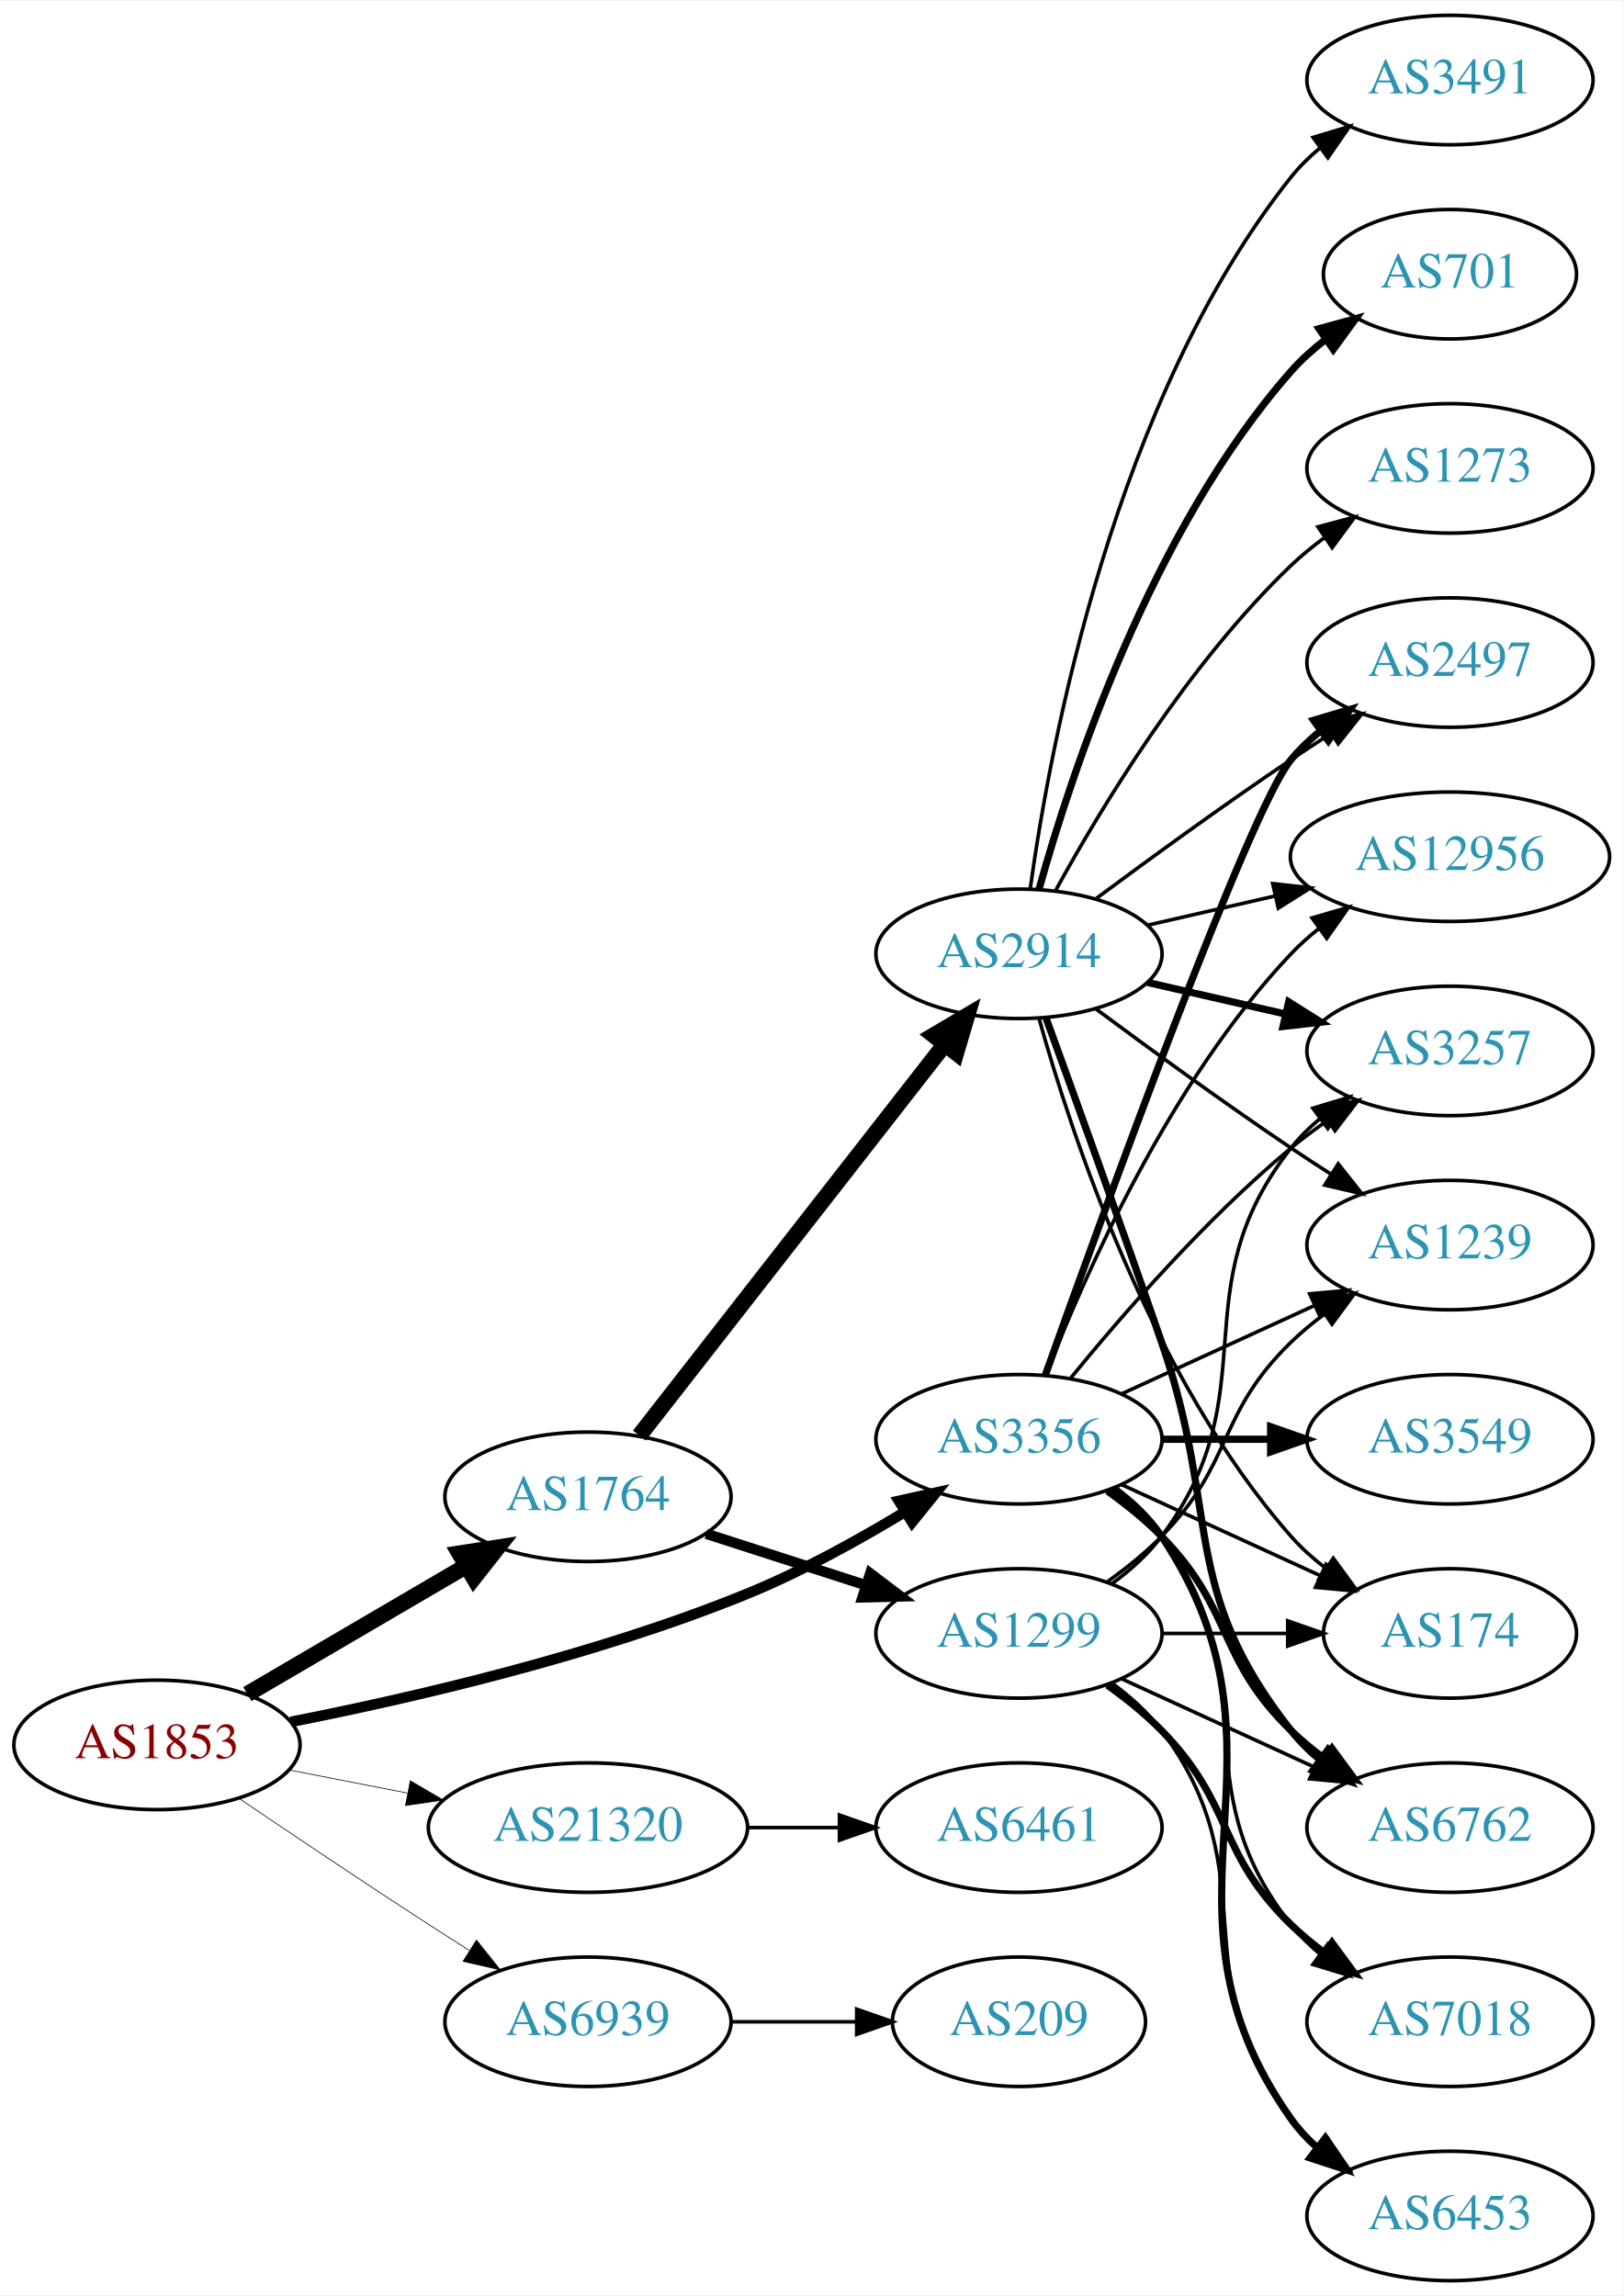
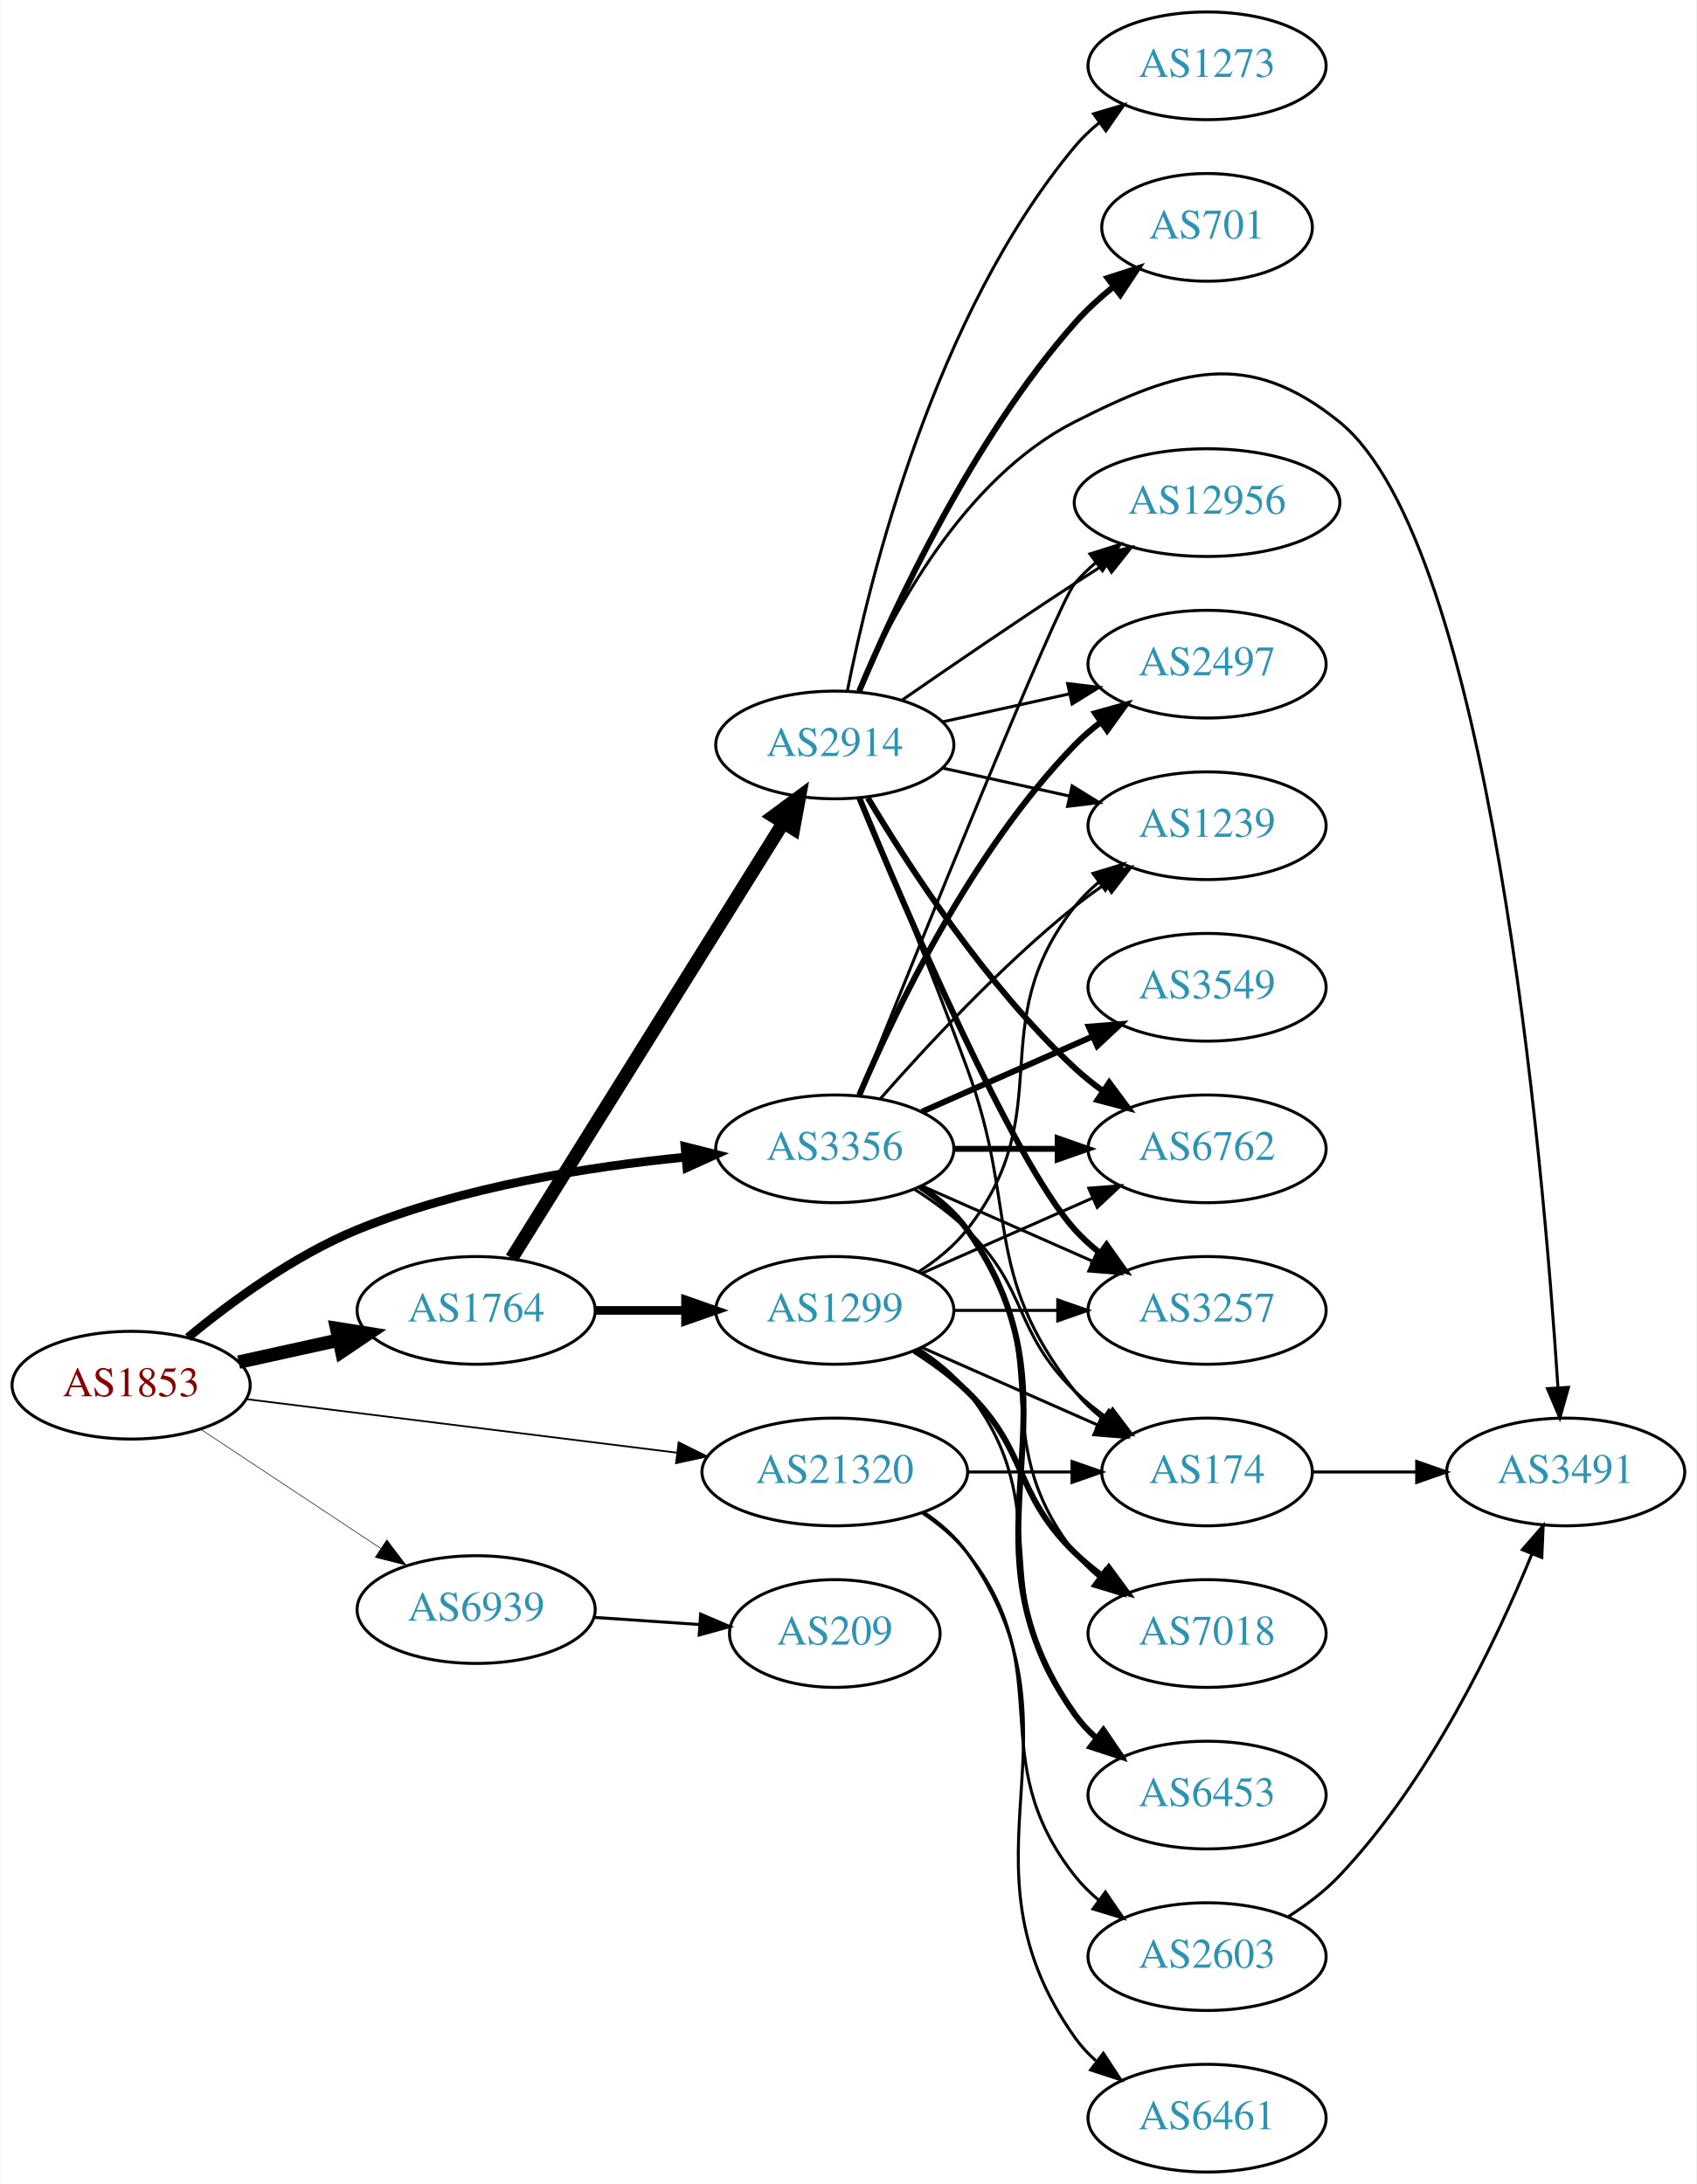
- <svg xmlns="http://www.w3.org/2000/svg" xmlns:xlink="http://www.w3.org/1999/xlink" width="451pt" height="638pt" viewBox="0.00 0.00 451.37 638.00">
-   <g id="graph0" class="graph" transform="scale(1 1) rotate(0) translate(4 634)">
-     <polygon fill="white" stroke="none" points="-4,4 -4,-634 447.37,-634 447.37,4 -4,4" />
+ <svg xmlns="http://www.w3.org/2000/svg" xmlns:xlink="http://www.w3.org/1999/xlink" width="567pt" height="730pt" viewBox="0.00 0.00 566.66 730.00">
+   <g id="graph0" class="graph" transform="scale(1 1) rotate(0) translate(4 726)">
+     <polygon fill="white" stroke="none" points="-4,4 -4,-726 562.663,-726 562.663,4 -4,4" />
    <g id="node1" class="node">
      <g id="a_node1">
        <a xlink:href="/asn/1853" xlink:title="AS1853 ~ ACOnet Backbone [AT]">
-           <ellipse fill="#ffffff" stroke="black" cx="39.647" cy="-149" rx="39.794" ry="18" />
-           <text text-anchor="middle" x="39.647" y="-145.3" font-family="Times,serif" font-size="14.00" fill="#880000">AS1853</text>
+           <ellipse fill="#ffffff" stroke="black" cx="39.647" cy="-263" rx="39.794" ry="18" />
+           <text text-anchor="middle" x="39.647" y="-259.3" font-family="Times,serif" font-size="14.00" fill="#880000">AS1853</text>
        </a>
      </g>
    </g>
    <g id="node2" class="node">
      <g id="a_node2">
        <a xlink:href="/asn/1764" xlink:title="AS1764 ~ NEXTLAYER-AS [AT]">
-           <ellipse fill="#ffffff" stroke="black" cx="159.489" cy="-218" rx="39.794" ry="18" />
-           <text text-anchor="middle" x="159.489" y="-214.3" font-family="Times,serif" font-size="14.00" fill="#2c94b3">AS1764</text>
+           <ellipse fill="#ffffff" stroke="black" cx="154.939" cy="-288" rx="39.794" ry="18" />
+           <text text-anchor="middle" x="154.939" y="-284.3" font-family="Times,serif" font-size="14.00" fill="#2c94b3">AS1764</text>
        </a>
      </g>
    </g>
    <g id="edge1" class="edge">
-       <path fill="none" stroke="black" stroke-width="4.5" d="M64.778,-163.13C82.334,-173.409 106.308,-187.447 125.613,-198.75" />
-       <polygon fill="black" stroke="black" stroke-width="4.5" points="123.771,-202.234 134.39,-203.889 127.75,-195.438 123.771,-202.234" />
+       <path fill="none" stroke="black" stroke-width="4.5" d="M75.562,-270.705C86.115,-273.033 97.854,-275.624 108.967,-278.076" />
+       <polygon fill="black" stroke="black" stroke-width="4.5" points="108.33,-281.968 118.944,-280.278 110.027,-274.278 108.33,-281.968" />
    </g>
    <g id="node3" class="node">
      <g id="a_node3">
        <a xlink:href="/asn/3356" xlink:title="AS3356 ~ Level 3 Parent, LLC [US]">
-           <ellipse fill="#ffffff" stroke="black" cx="279.332" cy="-234" rx="39.794" ry="18" />
-           <text text-anchor="middle" x="279.332" y="-230.3" font-family="Times,serif" font-size="14.00" fill="#2c94b3">AS3356</text>
+           <ellipse fill="#ffffff" stroke="black" cx="274.782" cy="-342" rx="39.794" ry="18" />
+           <text text-anchor="middle" x="274.782" y="-338.3" font-family="Times,serif" font-size="14.00" fill="#2c94b3">AS3356</text>
        </a>
      </g>
    </g>
    <g id="edge2" class="edge">
-       <path fill="none" stroke="black" stroke-width="2.935" d="M76.841,-155.398C110.488,-162.023 161.601,-173.83 203.685,-191 218.762,-197.151 234.516,-205.848 247.645,-213.812" />
-       <polygon fill="black" stroke="black" stroke-width="2.935" points="245.931,-216.868 256.274,-219.169 249.623,-210.921 245.931,-216.868" />
+       <path fill="none" stroke="black" stroke-width="2.935" d="M58.624,-278.957C72.966,-290.793 94.099,-306.323 115.293,-315 150.372,-329.362 192.834,-336.084 224.974,-339.231" />
+       <polygon fill="black" stroke="black" stroke-width="2.935" points="224.751,-342.725 235.024,-340.132 225.377,-335.753 224.751,-342.725" />
    </g>
    <g id="node4" class="node">
      <g id="a_node4">
        <a xlink:href="/asn/21320" xlink:title="AS21320 ~ GEANT Vereniging [EU]">
-           <ellipse fill="#ffffff" stroke="black" cx="159.489" cy="-126" rx="44.393" ry="18" />
-           <text text-anchor="middle" x="159.489" y="-122.3" font-family="Times,serif" font-size="14.00" fill="#2c94b3">AS21320</text>
+           <ellipse fill="#ffffff" stroke="black" cx="274.782" cy="-234" rx="44.393" ry="18" />
+           <text text-anchor="middle" x="274.782" y="-230.3" font-family="Times,serif" font-size="14.00" fill="#2c94b3">AS21320</text>
        </a>
      </g>
    </g>
    <g id="edge3" class="edge">
-       <path fill="none" stroke="black" stroke-width="0.196" d="M76.323,-142.037C86.696,-140.012 98.214,-137.764 109.264,-135.608" />
-       <polygon fill="black" stroke="black" stroke-width="0.196" points="110.09,-139.013 119.234,-133.662 108.749,-132.142 110.09,-139.013" />
+       <path fill="none" stroke="black" stroke-width="0.587" d="M78.104,-258.341C117.07,-253.494 178.366,-245.869 221.964,-240.446" />
+       <polygon fill="black" stroke="black" stroke-width="0.587" points="222.596,-243.894 232.087,-239.186 221.732,-236.948 222.596,-243.894" />
    </g>
    <g id="node5" class="node">
      <g id="a_node5">
        <a xlink:href="/asn/6939" xlink:title="AS6939 ~ Hurricane Electric LLC [US]">
-           <ellipse fill="#ffffff" stroke="black" cx="159.489" cy="-72" rx="39.794" ry="18" />
-           <text text-anchor="middle" x="159.489" y="-68.3" font-family="Times,serif" font-size="14.00" fill="#2c94b3">AS6939</text>
+           <ellipse fill="#ffffff" stroke="black" cx="154.939" cy="-188" rx="39.794" ry="18" />
+           <text text-anchor="middle" x="154.939" y="-184.3" font-family="Times,serif" font-size="14.00" fill="#2c94b3">AS6939</text>
        </a>
      </g>
    </g>
    <g id="edge4" class="edge">
-       <path fill="none" stroke="black" stroke-width="0.196" d="M62.41,-134.159C77.236,-124.114 97.353,-110.611 115.293,-99 118.885,-96.675 122.661,-94.265 126.425,-91.885" />
-       <polygon fill="black" stroke="black" stroke-width="0.196" points="128.485,-94.724 135.089,-86.439 124.76,-88.797 128.485,-94.724" />
+       <path fill="none" stroke="black" stroke-width="0.196" d="M62.76,-248.361C79.959,-236.975 104.027,-221.042 123.117,-208.405" />
+       <polygon fill="black" stroke="black" stroke-width="0.196" points="125.089,-211.297 131.495,-202.858 121.225,-205.46 125.089,-211.297" />
    </g>
    <g id="node6" class="node">
      <g id="a_node6">
        <a xlink:href="/asn/2914" xlink:title="AS2914 ~ NTT America, Inc. [US]">
-           <ellipse fill="#ffffff" stroke="black" cx="279.332" cy="-369" rx="39.794" ry="18" />
-           <text text-anchor="middle" x="279.332" y="-365.3" font-family="Times,serif" font-size="14.00" fill="#2c94b3">AS2914</text>
+           <ellipse fill="#ffffff" stroke="black" cx="274.782" cy="-477" rx="39.794" ry="18" />
+           <text text-anchor="middle" x="274.782" y="-473.3" font-family="Times,serif" font-size="14.00" fill="#2c94b3">AS2914</text>
        </a>
      </g>
    </g>
    <g id="edge5" class="edge">
-       <path fill="none" stroke="black" stroke-width="4.5" d="M173.778,-235.028C194.466,-261.537 234.491,-312.824 258.571,-343.679" />
-       <polygon fill="black" stroke="black" stroke-width="4.5" points="255.654,-346.341 264.91,-351.802 261.862,-341.496 255.654,-346.341" />
+       <path fill="none" stroke="black" stroke-width="4.5" d="M166.815,-305.442C187.598,-338.775 233.059,-411.686 257.487,-450.866" />
+       <polygon fill="black" stroke="black" stroke-width="4.5" points="254.301,-453.198 262.933,-459.6 260.984,-449.031 254.301,-453.198" />
    </g>
    <g id="node7" class="node">
      <g id="a_node7">
        <a xlink:href="/asn/1299" xlink:title="AS1299 ~ Telia Carrier [EU]">
-           <ellipse fill="#ffffff" stroke="black" cx="279.332" cy="-180" rx="39.794" ry="18" />
-           <text text-anchor="middle" x="279.332" y="-176.3" font-family="Times,serif" font-size="14.00" fill="#2c94b3">AS1299</text>
+           <ellipse fill="#ffffff" stroke="black" cx="274.782" cy="-288" rx="39.794" ry="18" />
+           <text text-anchor="middle" x="274.782" y="-284.3" font-family="Times,serif" font-size="14.00" fill="#2c94b3">AS1299</text>
        </a>
      </g>
    </g>
    <g id="edge6" class="edge">
-       <path fill="none" stroke="black" stroke-width="2.893" d="M192.379,-207.717C206.003,-203.323 222.089,-198.136 236.638,-193.445" />
-       <polygon fill="black" stroke="black" stroke-width="2.893" points="237.973,-196.692 246.416,-190.292 235.825,-190.03 237.973,-196.692" />
-     </g>
-     <g id="node8" class="node">
-       <g id="a_node8">
-         <a xlink:href="/asn/174" xlink:title="AS174 ~ Cogent Communications [US]">
-           <ellipse fill="#ffffff" stroke="black" cx="399.174" cy="-180" rx="35.194" ry="18" />
-           <text text-anchor="middle" x="399.174" y="-176.3" font-family="Times,serif" font-size="14.00" fill="#2c94b3">AS174</text>
-         </a>
-       </g>
-     </g>
-     <g id="edge24" class="edge">
-       <path fill="none" stroke="black" d="M307.96,-221.339C324.377,-213.817 345.358,-204.202 362.955,-196.139" />
-       <polygon fill="black" stroke="black" points="364.7,-199.189 372.332,-191.842 361.783,-192.826 364.7,-199.189" />
+       <path fill="none" stroke="black" stroke-width="2.893" d="M194.852,-288C204.405,-288 214.755,-288 224.718,-288" />
+       <polygon fill="black" stroke="black" stroke-width="2.893" points="224.91,-291.5 234.91,-288 224.91,-284.5 224.91,-291.5" />
    </g>
    <g id="node9" class="node">
      <g id="a_node9">
-         <a xlink:href="/asn/2497" xlink:title="AS2497 ~ Internet Initiative Japan Inc. [JP]">
-           <ellipse fill="#ffffff" stroke="black" cx="399.174" cy="-450" rx="39.794" ry="18" />
-           <text text-anchor="middle" x="399.174" y="-446.3" font-family="Times,serif" font-size="14.00" fill="#2c94b3">AS2497</text>
-         </a>
-       </g>
-     </g>
-     <g id="edge22" class="edge">
-       <path fill="none" stroke="black" stroke-width="2" d="M286.662,-251.86C302.502,-296.267 343.411,-409.103 354.978,-423 357.383,-425.889 360.179,-428.563 363.172,-431.013" />
-       <polygon fill="black" stroke="black" stroke-width="2" points="361.26,-433.95 371.415,-436.973 365.361,-428.277 361.26,-433.95" />
+         <a xlink:href="/asn/174" xlink:title="AS174 ~ Cogent Communications [US]">
+           <ellipse fill="#ffffff" stroke="black" cx="399.174" cy="-234" rx="35.194" ry="18" />
+           <text text-anchor="middle" x="399.174" y="-230.3" font-family="Times,serif" font-size="14.00" fill="#2c94b3">AS174</text>
+         </a>
+       </g>
+     </g>
+     <g id="edge29" class="edge">
+       <path fill="none" stroke="black" d="M301.311,-328.538C307.474,-324.638 313.775,-320.052 318.978,-315 339.671,-294.906 334.285,-281.094 354.978,-261 358.206,-257.866 361.857,-254.911 365.635,-252.188" />
+       <polygon fill="black" stroke="black" points="367.614,-255.075 373.995,-246.617 363.732,-249.25 367.614,-255.075" />
    </g>
    <g id="node10" class="node">
      <g id="a_node10">
        <a xlink:href="/asn/6762" xlink:title="AS6762 ~ TELECOM ITALIA SPARKLE S.p.A. [IT]">
-           <ellipse fill="#ffffff" stroke="black" cx="399.174" cy="-126" rx="39.794" ry="18" />
-           <text text-anchor="middle" x="399.174" y="-122.3" font-family="Times,serif" font-size="14.00" fill="#2c94b3">AS6762</text>
-         </a>
-       </g>
-     </g>
-     <g id="edge29" class="edge">
-       <path fill="none" stroke="black" stroke-width="2" d="M303.926,-219.611C309.182,-215.852 314.513,-211.563 318.978,-207 339.151,-186.383 334.285,-173.094 354.978,-153 357.823,-150.237 360.997,-147.614 364.297,-145.166" />
-       <polygon fill="black" stroke="black" stroke-width="2" points="366.363,-147.994 372.645,-139.462 362.414,-142.214 366.363,-147.994" />
+           <ellipse fill="#ffffff" stroke="black" cx="399.174" cy="-342" rx="39.794" ry="18" />
+           <text text-anchor="middle" x="399.174" y="-338.3" font-family="Times,serif" font-size="14.00" fill="#2c94b3">AS6762</text>
+         </a>
+       </g>
+     </g>
+     <g id="edge26" class="edge">
+       <path fill="none" stroke="black" stroke-width="2" d="M314.508,-342C325.446,-342 337.497,-342 348.963,-342" />
+       <polygon fill="black" stroke="black" stroke-width="2" points="349.28,-345.5 359.28,-342 349.28,-338.5 349.28,-345.5" />
    </g>
    <g id="node12" class="node">
      <g id="a_node12">
        <a xlink:href="/asn/3257" xlink:title="AS3257 ~ GTT [DE]">
-           <ellipse fill="#ffffff" stroke="black" cx="399.174" cy="-342" rx="39.794" ry="18" />
-           <text text-anchor="middle" x="399.174" y="-338.3" font-family="Times,serif" font-size="14.00" fill="#2c94b3">AS3257</text>
-         </a>
-       </g>
-     </g>
-     <g id="edge27" class="edge">
-       <path fill="none" stroke="black" d="M293.751,-251.065C307.865,-268.375 331.28,-295.345 354.978,-315 358.194,-317.668 361.695,-320.27 365.265,-322.741" />
-       <polygon fill="black" stroke="black" points="363.343,-325.666 373.622,-328.236 367.189,-319.817 363.343,-325.666" />
+           <ellipse fill="#ffffff" stroke="black" cx="399.174" cy="-288" rx="39.794" ry="18" />
+           <text text-anchor="middle" x="399.174" y="-284.3" font-family="Times,serif" font-size="14.00" fill="#2c94b3">AS3257</text>
+         </a>
+       </g>
+     </g>
+     <g id="edge25" class="edge">
+       <path fill="none" stroke="black" d="M303.861,-329.611C320.809,-322.134 342.606,-312.517 360.976,-304.412" />
+       <polygon fill="black" stroke="black" points="362.489,-307.57 370.226,-300.331 359.664,-301.166 362.489,-307.57" />
    </g>
    <g id="node13" class="node">
      <g id="a_node13">
        <a xlink:href="/asn/1239" xlink:title="AS1239 ~ Sprint [US]">
-           <ellipse fill="#ffffff" stroke="black" cx="399.174" cy="-288" rx="39.794" ry="18" />
-           <text text-anchor="middle" x="399.174" y="-284.3" font-family="Times,serif" font-size="14.00" fill="#2c94b3">AS1239</text>
+           <ellipse fill="#ffffff" stroke="black" cx="399.174" cy="-450" rx="39.794" ry="18" />
+           <text text-anchor="middle" x="399.174" y="-446.3" font-family="Times,serif" font-size="14.00" fill="#2c94b3">AS1239</text>
+         </a>
+       </g>
+     </g>
+     <g id="edge30" class="edge">
+       <path fill="none" stroke="black" d="M289.934,-358.663C305.036,-375.894 330.157,-403.024 354.978,-423 358.233,-425.62 361.759,-428.192 365.343,-430.646" />
+       <polygon fill="black" stroke="black" points="363.431,-433.577 373.716,-436.121 367.262,-427.719 363.431,-433.577" />
+     </g>
+     <g id="node14" class="node">
+       <g id="a_node14">
+         <a xlink:href="/asn/12956" xlink:title="AS12956 ~ TELXIUS [ES]">
+           <ellipse fill="#ffffff" stroke="black" cx="399.174" cy="-558" rx="44.393" ry="18" />
+           <text text-anchor="middle" x="399.174" y="-554.3" font-family="Times,serif" font-size="14.00" fill="#2c94b3">AS12956</text>
        </a>
      </g>
    </g>
    <g id="edge28" class="edge">
-       <path fill="none" stroke="black" d="M307.96,-246.661C323.917,-253.973 344.188,-263.261 361.471,-271.181" />
-       <polygon fill="black" stroke="black" points="360.169,-274.435 370.718,-275.419 363.085,-268.071 360.169,-274.435" />
+       <path fill="none" stroke="black" d="M282.853,-359.681C301.148,-405.318 349.031,-524.003 354.978,-531 357.097,-533.493 359.506,-535.83 362.077,-538.003" />
+       <polygon fill="black" stroke="black" points="360.039,-540.849 370.146,-544.025 364.225,-535.239 360.039,-540.849" />
    </g>
    <g id="node15" class="node">
      <g id="a_node15">
-         <a xlink:href="/asn/12956" xlink:title="AS12956 ~ TELXIUS [ES]">
-           <ellipse fill="#ffffff" stroke="black" cx="399.174" cy="-396" rx="44.393" ry="18" />
-           <text text-anchor="middle" x="399.174" y="-392.3" font-family="Times,serif" font-size="14.00" fill="#2c94b3">AS12956</text>
-         </a>
-       </g>
-     </g>
-     <g id="edge30" class="edge">
-       <path fill="none" stroke="black" d="M286.855,-251.994C297.605,-279.728 321.262,-333.429 354.978,-369 357.362,-371.515 360.029,-373.893 362.835,-376.117" />
-       <polygon fill="black" stroke="black" points="360.828,-378.985 370.997,-381.961 364.904,-373.293 360.828,-378.985" />
+         <a xlink:href="/asn/2497" xlink:title="AS2497 ~ Internet Initiative Japan Inc. [JP]">
+           <ellipse fill="#ffffff" stroke="black" cx="399.174" cy="-504" rx="39.794" ry="18" />
+           <text text-anchor="middle" x="399.174" y="-500.3" font-family="Times,serif" font-size="14.00" fill="#2c94b3">AS2497</text>
+         </a>
+       </g>
+     </g>
+     <g id="edge24" class="edge">
+       <path fill="none" stroke="black" stroke-width="2" d="M282.973,-359.975C294.739,-387.682 320.314,-441.348 354.978,-477 357.598,-479.695 360.539,-482.239 363.622,-484.608" />
+       <polygon fill="black" stroke="black" stroke-width="2" points="361.788,-487.597 371.99,-490.455 365.797,-481.859 361.788,-487.597" />
    </g>
    <g id="node17" class="node">
      <g id="a_node17">
        <a xlink:href="/asn/7018" xlink:title="AS7018 ~ AT&amp;T Services, Inc. [US]">
-           <ellipse fill="#ffffff" stroke="black" cx="399.174" cy="-72" rx="39.794" ry="18" />
-           <text text-anchor="middle" x="399.174" y="-68.3" font-family="Times,serif" font-size="14.00" fill="#2c94b3">AS7018</text>
-         </a>
-       </g>
-     </g>
-     <g id="edge26" class="edge">
-       <path fill="none" stroke="black" d="M305.262,-220.118C310.338,-216.389 315.256,-211.984 318.978,-207 349.249,-166.458 323.679,-138.754 354.978,-99 357.303,-96.047 360.047,-93.33 363.006,-90.853" />
-       <polygon fill="black" stroke="black" points="365.199,-93.585 371.203,-84.855 361.065,-87.936 365.199,-93.585" />
+           <ellipse fill="#ffffff" stroke="black" cx="399.174" cy="-180" rx="39.794" ry="18" />
+           <text text-anchor="middle" x="399.174" y="-176.3" font-family="Times,serif" font-size="14.00" fill="#2c94b3">AS7018</text>
+         </a>
+       </g>
+     </g>
+     <g id="edge23" class="edge">
+       <path fill="none" stroke="black" d="M302.754,-329.145C308.742,-325.28 314.602,-320.559 318.978,-315 350.277,-275.246 323.679,-246.754 354.978,-207 357.303,-204.047 360.047,-201.33 363.006,-198.853" />
+       <polygon fill="black" stroke="black" points="365.199,-201.585 371.203,-192.855 361.065,-195.936 365.199,-201.585" />
    </g>
    <g id="node18" class="node">
      <g id="a_node18">
        <a xlink:href="/asn/6453" xlink:title="AS6453 ~ TATA COMMUNICATIONS (AMERICA) INC [US]">
-           <ellipse fill="#ffffff" stroke="black" cx="399.174" cy="-18" rx="39.794" ry="18" />
-           <text text-anchor="middle" x="399.174" y="-14.3" font-family="Times,serif" font-size="14.00" fill="#2c94b3">AS6453</text>
-         </a>
-       </g>
-     </g>
-     <g id="edge25" class="edge">
-       <path fill="none" stroke="black" stroke-width="2" d="M305.651,-220.393C310.707,-216.649 315.518,-212.169 318.978,-207 360.003,-145.706 312.399,-105.225 354.978,-45 356.969,-42.184 359.356,-39.599 361.972,-37.24" />
-       <polygon fill="black" stroke="black" stroke-width="2" points="364.525,-39.694 370.34,-30.838 360.271,-34.135 364.525,-39.694" />
+           <ellipse fill="#ffffff" stroke="black" cx="399.174" cy="-126" rx="39.794" ry="18" />
+           <text text-anchor="middle" x="399.174" y="-122.3" font-family="Times,serif" font-size="14.00" fill="#2c94b3">AS6453</text>
+         </a>
+       </g>
+     </g>
+     <g id="edge27" class="edge">
+       <path fill="none" stroke="black" stroke-width="2" d="M303.616,-329.162C309.43,-325.339 314.996,-320.633 318.978,-315 361.557,-254.775 312.399,-213.225 354.978,-153 356.969,-150.184 359.356,-147.599 361.972,-145.24" />
+       <polygon fill="black" stroke="black" stroke-width="2" points="364.525,-147.694 370.34,-138.838 360.271,-142.135 364.525,-147.694" />
    </g>
    <g id="node19" class="node">
      <g id="a_node19">
        <a xlink:href="/asn/3549" xlink:title="AS3549 ~ Level 3 Parent, LLC [US]">
-           <ellipse fill="#ffffff" stroke="black" cx="399.174" cy="-234" rx="39.794" ry="18" />
-           <text text-anchor="middle" x="399.174" y="-230.3" font-family="Times,serif" font-size="14.00" fill="#2c94b3">AS3549</text>
-         </a>
-       </g>
-     </g>
-     <g id="edge23" class="edge">
-       <path fill="none" stroke="black" stroke-width="2" d="M319.244,-234C328.798,-234 339.147,-234 349.11,-234" />
-       <polygon fill="black" stroke="black" stroke-width="2" points="349.302,-237.5 359.302,-234 349.302,-230.5 349.302,-237.5" />
+           <ellipse fill="#ffffff" stroke="black" cx="399.174" cy="-396" rx="39.794" ry="18" />
+           <text text-anchor="middle" x="399.174" y="-392.3" font-family="Times,serif" font-size="14.00" fill="#2c94b3">AS3549</text>
+         </a>
+       </g>
+     </g>
+     <g id="edge22" class="edge">
+       <path fill="none" stroke="black" stroke-width="2" d="M303.861,-354.389C320.809,-361.866 342.606,-371.483 360.976,-379.588" />
+       <polygon fill="black" stroke="black" stroke-width="2" points="359.664,-382.834 370.226,-383.669 362.489,-376.43 359.664,-382.834" />
+     </g>
+     <g id="edge33" class="edge">
+       <path fill="none" stroke="black" d="M319.278,-234C330.535,-234 342.667,-234 353.961,-234" />
+       <polygon fill="black" stroke="black" points="354.048,-237.5 364.048,-234 354.048,-230.5 354.048,-237.5" />
    </g>
    <g id="node20" class="node">
      <g id="a_node20">
        <a xlink:href="/asn/6461" xlink:title="AS6461 ~ Zayo Bandwidth [US]">
-           <ellipse fill="#ffffff" stroke="black" cx="279.332" cy="-126" rx="39.794" ry="18" />
-           <text text-anchor="middle" x="279.332" y="-122.3" font-family="Times,serif" font-size="14.00" fill="#2c94b3">AS6461</text>
+           <ellipse fill="#ffffff" stroke="black" cx="399.174" cy="-18" rx="39.794" ry="18" />
+           <text text-anchor="middle" x="399.174" y="-14.3" font-family="Times,serif" font-size="14.00" fill="#2c94b3">AS6461</text>
        </a>
      </g>
    </g>
    <g id="edge31" class="edge">
-       <path fill="none" stroke="black" d="M203.7,-126C212.013,-126 220.775,-126 229.258,-126" />
-       <polygon fill="black" stroke="black" points="229.416,-129.5 239.416,-126 229.416,-122.5 229.416,-129.5" />
+       <path fill="none" stroke="black" d="M304.508,-220.567C309.997,-216.854 315.2,-212.344 318.978,-207 361.557,-146.775 312.399,-105.225 354.978,-45 356.969,-42.184 359.356,-39.599 361.972,-37.24" />
+       <polygon fill="black" stroke="black" points="364.525,-39.694 370.34,-30.838 360.271,-34.135 364.525,-39.694" />
    </g>
    <g id="node21" class="node">
      <g id="a_node21">
+         <a xlink:href="/asn/2603" xlink:title="AS2603 ~ NORDUnet [NO]">
+           <ellipse fill="#ffffff" stroke="black" cx="399.174" cy="-72" rx="39.794" ry="18" />
+           <text text-anchor="middle" x="399.174" y="-68.3" font-family="Times,serif" font-size="14.00" fill="#2c94b3">AS2603</text>
+         </a>
+       </g>
+     </g>
+     <g id="edge32" class="edge">
+       <path fill="none" stroke="black" d="M304.098,-220.261C309.613,-216.567 314.93,-212.142 318.978,-207 350.277,-167.246 323.679,-138.754 354.978,-99 357.303,-96.047 360.047,-93.33 363.006,-90.853" />
+       <polygon fill="black" stroke="black" points="365.199,-93.585 371.203,-84.855 361.065,-87.936 365.199,-93.585" />
+     </g>
+     <g id="node22" class="node">
+       <g id="a_node22">
        <a xlink:href="/asn/209" xlink:title="AS209 ~ CenturyLink Communications, LLC [US]">
-           <ellipse fill="#ffffff" stroke="black" cx="279.332" cy="-72" rx="35.194" ry="18" />
-           <text text-anchor="middle" x="279.332" y="-68.3" font-family="Times,serif" font-size="14.00" fill="#2c94b3">AS209</text>
-         </a>
-       </g>
-     </g>
-     <g id="edge32" class="edge">
-       <path fill="none" stroke="black" d="M199.402,-72C210.489,-72 222.648,-72 234.03,-72" />
-       <polygon fill="black" stroke="black" points="234.212,-75.5 244.212,-72 234.212,-68.5 234.212,-75.5" />
+           <ellipse fill="#ffffff" stroke="black" cx="274.782" cy="-180" rx="35.194" ry="18" />
+           <text text-anchor="middle" x="274.782" y="-176.3" font-family="Times,serif" font-size="14.00" fill="#2c94b3">AS209</text>
+         </a>
+       </g>
+     </g>
+     <g id="edge35" class="edge">
+       <path fill="none" stroke="black" d="M194.2,-185.403C205.531,-184.633 218.03,-183.785 229.698,-182.993" />
+       <polygon fill="black" stroke="black" points="229.948,-186.484 239.688,-182.315 229.474,-179.5 229.948,-186.484" />
+     </g>
+     <g id="node8" class="node">
+       <g id="a_node8">
+         <a xlink:href="/asn/3491" xlink:title="AS3491 ~ PCCW Global, Inc. [US]">
+           <ellipse fill="#ffffff" stroke="black" cx="519.017" cy="-234" rx="39.794" ry="18" />
+           <text text-anchor="middle" x="519.017" y="-230.3" font-family="Times,serif" font-size="14.00" fill="#2c94b3">AS3491</text>
+         </a>
+       </g>
    </g>
    <g id="edge7" class="edge">
-       <path fill="none" stroke="black" d="M284.904,-351.054C293.81,-319.005 316.094,-251.158 354.978,-207 357.805,-203.789 361.107,-200.828 364.602,-198.136" />
-       <polygon fill="black" stroke="black" points="366.736,-200.916 372.977,-192.355 362.759,-195.155 366.736,-200.916" />
+       <path fill="none" stroke="black" d="M282.707,-494.902C293.659,-520.374 317.646,-566.082 354.978,-585 390.021,-602.758 412.838,-609.721 443.37,-585 493.673,-544.27 511.494,-338.429 516.423,-262.332" />
+       <polygon fill="black" stroke="black" points="519.933,-262.278 517.059,-252.081 512.947,-261.845 519.933,-262.278" />
    </g>
    <g id="edge8" class="edge">
-       <path fill="none" stroke="black" d="M300.662,-384.277C315.524,-395.304 336.269,-410.407 354.978,-423 358.527,-425.389 362.277,-427.839 366.026,-430.242" />
-       <polygon fill="black" stroke="black" points="364.352,-433.325 374.674,-435.712 368.094,-427.409 364.352,-433.325" />
+       <path fill="none" stroke="black" d="M283.291,-459.161C292.175,-437.848 307.24,-401.046 318.978,-369 336.38,-321.49 323.679,-300.754 354.978,-261 357.625,-257.639 360.813,-254.583 364.245,-251.839" />
+       <polygon fill="black" stroke="black" points="366.383,-254.614 372.552,-246 362.358,-248.887 366.383,-254.614" />
    </g>
    <g id="edge9" class="edge">
-       <path fill="none" stroke="black" stroke-width="2" d="M286.88,-351.079C294.665,-329.688 307.987,-292.81 318.978,-261 335.502,-213.178 323.679,-192.754 354.978,-153 357.303,-150.047 360.047,-147.33 363.006,-144.853" />
-       <polygon fill="black" stroke="black" stroke-width="2" points="365.199,-147.585 371.203,-138.855 361.065,-141.936 365.199,-147.585" />
+       <path fill="none" stroke="black" stroke-width="2" d="M285.828,-459.329C299.399,-436.528 325.331,-396.528 354.978,-369 357.884,-366.301 361.098,-363.72 364.422,-361.297" />
+       <polygon fill="black" stroke="black" stroke-width="2" points="366.481,-364.13 372.8,-355.625 362.557,-358.333 366.481,-364.13" />
    </g>
    <g id="node11" class="node">
      <g id="a_node11">
-         <a xlink:href="/asn/3491" xlink:title="AS3491 ~ PCCW Global, Inc. [US]">
-           <ellipse fill="#ffffff" stroke="black" cx="399.174" cy="-612" rx="39.794" ry="18" />
-           <text text-anchor="middle" x="399.174" y="-608.3" font-family="Times,serif" font-size="14.00" fill="#2c94b3">AS3491</text>
+         <a xlink:href="/asn/701" xlink:title="AS701 ~ UUNET [US]">
+           <ellipse fill="#ffffff" stroke="black" cx="399.174" cy="-650" rx="35.194" ry="18" />
+           <text text-anchor="middle" x="399.174" y="-646.3" font-family="Times,serif" font-size="14.00" fill="#2c94b3">AS701</text>
        </a>
      </g>
    </g>
    <g id="edge10" class="edge">
-       <path fill="none" stroke="black" d="M282.471,-387.17C287.971,-426.974 305.797,-523.233 354.978,-585 357.319,-587.94 360.074,-590.649 363.04,-593.121" />
-       <polygon fill="black" stroke="black" points="361.105,-596.042 371.246,-599.11 365.232,-590.388 361.105,-596.042" />
+       <path fill="none" stroke="black" stroke-width="2" d="M282.945,-494.99C294.85,-523.36 320.818,-579.246 354.978,-618 358.758,-622.288 363.202,-626.356 367.776,-630.064" />
+       <polygon fill="black" stroke="black" stroke-width="2" points="365.949,-633.071 376.033,-636.319 370.175,-627.491 365.949,-633.071" />
    </g>
    <g id="edge11" class="edge">
-       <path fill="none" stroke="black" stroke-width="2" d="M315.051,-361.045C327.051,-358.296 340.672,-355.175 353.364,-352.267" />
-       <polygon fill="black" stroke="black" stroke-width="2" points="354.33,-355.636 363.296,-349.991 352.767,-348.813 354.33,-355.636" />
+       <path fill="none" stroke="black" stroke-width="2" d="M282.941,-459.367C298.201,-422.342 334.231,-338.024 354.978,-315 357.494,-312.208 360.365,-309.599 363.404,-307.188" />
+       <polygon fill="black" stroke="black" stroke-width="2" points="365.588,-309.93 371.712,-301.285 361.533,-304.224 365.588,-309.93" />
    </g>
    <g id="edge12" class="edge">
-       <path fill="none" stroke="black" d="M300.662,-353.723C315.524,-342.696 336.269,-327.593 354.978,-315 358.527,-312.611 362.277,-310.161 366.026,-307.758" />
-       <polygon fill="black" stroke="black" points="368.094,-310.591 374.674,-302.288 364.352,-304.675 368.094,-310.591" />
-     </g>
-     <g id="node14" class="node">
-       <g id="a_node14">
-         <a xlink:href="/asn/701" xlink:title="AS701 ~ UUNET [US]">
-           <ellipse fill="#ffffff" stroke="black" cx="399.174" cy="-558" rx="35.194" ry="18" />
-           <text text-anchor="middle" x="399.174" y="-554.3" font-family="Times,serif" font-size="14.00" fill="#2c94b3">AS701</text>
-         </a>
-       </g>
+       <path fill="none" stroke="black" d="M310.855,-469.263C324.042,-466.354 339.222,-463.005 353.187,-459.924" />
+       <polygon fill="black" stroke="black" points="354.085,-463.31 363.096,-457.738 352.577,-456.475 354.085,-463.31" />
    </g>
    <g id="edge13" class="edge">
-       <path fill="none" stroke="black" stroke-width="2" d="M284.904,-386.946C293.81,-418.995 316.094,-486.842 354.978,-531 357.805,-534.211 361.107,-537.172 364.602,-539.864" />
-       <polygon fill="black" stroke="black" stroke-width="2" points="362.759,-542.845 372.977,-545.645 366.736,-537.084 362.759,-542.845" />
+       <path fill="none" stroke="black" d="M297.139,-491.901C312.99,-502.877 335.193,-518.079 354.978,-531 358.299,-533.169 361.781,-535.406 365.267,-537.621" />
+       <polygon fill="black" stroke="black" points="363.524,-540.66 373.85,-543.032 367.257,-534.738 363.524,-540.66" />
    </g>
    <g id="edge14" class="edge">
-       <path fill="none" stroke="black" d="M315.051,-376.955C326.189,-379.507 338.725,-382.379 350.618,-385.104" />
-       <polygon fill="black" stroke="black" points="349.883,-388.526 360.412,-387.348 351.446,-381.703 349.883,-388.526" />
+       <path fill="none" stroke="black" d="M310.855,-484.737C324.042,-487.646 339.222,-490.995 353.187,-494.076" />
+       <polygon fill="black" stroke="black" points="352.577,-497.525 363.096,-496.262 354.085,-490.69 352.577,-497.525" />
    </g>
    <g id="node16" class="node">
      <g id="a_node16">
        <a xlink:href="/asn/1273" xlink:title="AS1273 ~ Vodafone Group PLC [EU]">
-           <ellipse fill="#ffffff" stroke="black" cx="399.174" cy="-504" rx="39.794" ry="18" />
-           <text text-anchor="middle" x="399.174" y="-500.3" font-family="Times,serif" font-size="14.00" fill="#2c94b3">AS1273</text>
+           <ellipse fill="#ffffff" stroke="black" cx="399.174" cy="-704" rx="39.794" ry="18" />
+           <text text-anchor="middle" x="399.174" y="-700.3" font-family="Times,serif" font-size="14.00" fill="#2c94b3">AS1273</text>
        </a>
      </g>
    </g>
    <g id="edge15" class="edge">
-       <path fill="none" stroke="black" d="M289.573,-386.713C302.118,-409.561 326.295,-449.611 354.978,-477 357.846,-479.739 361.035,-482.347 364.344,-484.785" />
-       <polygon fill="black" stroke="black" points="362.468,-487.742 372.704,-490.477 366.407,-481.956 362.468,-487.742" />
+       <path fill="none" stroke="black" d="M278.959,-494.966C286.374,-532.51 307.888,-620.475 354.978,-677 357.384,-679.888 360.181,-682.561 363.174,-685.011" />
+       <polygon fill="black" stroke="black" points="361.263,-687.948 371.418,-690.97 365.364,-682.275 361.263,-687.948" />
+     </g>
+     <g id="edge20" class="edge">
+       <path fill="none" stroke="black" d="M303.861,-275.611C321.29,-267.922 343.847,-257.969 362.531,-249.726" />
+       <polygon fill="black" stroke="black" points="364.164,-252.831 371.9,-245.592 361.338,-246.427 364.164,-252.831" />
+     </g>
+     <g id="edge19" class="edge">
+       <path fill="none" stroke="black" d="M303.861,-300.389C320.809,-307.866 342.606,-317.483 360.976,-325.588" />
+       <polygon fill="black" stroke="black" points="359.664,-328.834 370.226,-329.669 362.489,-322.43 359.664,-328.834" />
+     </g>
+     <g id="edge17" class="edge">
+       <path fill="none" stroke="black" d="M314.508,-288C325.446,-288 337.497,-288 348.963,-288" />
+       <polygon fill="black" stroke="black" points="349.28,-291.5 359.28,-288 349.28,-284.5 349.28,-291.5" />
    </g>
    <g id="edge18" class="edge">
-       <path fill="none" stroke="black" d="M319.244,-180C330.331,-180 342.491,-180 353.873,-180" />
-       <polygon fill="black" stroke="black" points="354.055,-183.5 364.055,-180 354.055,-176.5 354.055,-183.5" />
-     </g>
-     <g id="edge17" class="edge">
-       <path fill="none" stroke="black" d="M307.96,-167.339C323.917,-160.027 344.188,-150.739 361.471,-142.819" />
-       <polygon fill="black" stroke="black" points="363.085,-145.929 370.718,-138.581 360.169,-139.565 363.085,-145.929" />
-     </g>
-     <g id="edge19" class="edge">
-       <path fill="none" stroke="black" d="M305.262,-193.882C310.338,-197.611 315.256,-202.016 318.978,-207 349.249,-247.542 323.679,-275.246 354.978,-315 357.303,-317.953 360.047,-320.67 363.006,-323.147" />
-       <polygon fill="black" stroke="black" points="361.065,-326.064 371.203,-329.145 365.199,-320.415 361.065,-326.064" />
-     </g>
-     <g id="edge20" class="edge">
-       <path fill="none" stroke="black" d="M303.926,-194.389C309.182,-198.148 314.513,-202.437 318.978,-207 339.151,-227.617 334.285,-240.906 354.978,-261 357.823,-263.763 360.997,-266.386 364.297,-268.834" />
-       <polygon fill="black" stroke="black" points="362.414,-271.786 372.645,-274.538 366.363,-266.006 362.414,-271.786" />
+       <path fill="none" stroke="black" d="M302.754,-300.855C308.742,-304.72 314.602,-309.441 318.978,-315 350.277,-354.754 323.679,-383.246 354.978,-423 357.303,-425.953 360.047,-428.67 363.006,-431.147" />
+       <polygon fill="black" stroke="black" points="361.065,-434.064 371.203,-437.145 365.199,-428.415 361.065,-434.064" />
    </g>
    <g id="edge16" class="edge">
-       <path fill="none" stroke="black" stroke-width="2" d="M303.926,-165.611C309.182,-161.852 314.513,-157.563 318.978,-153 339.151,-132.383 334.285,-119.094 354.978,-99 357.823,-96.237 360.997,-93.614 364.297,-91.166" />
-       <polygon fill="black" stroke="black" stroke-width="2" points="366.363,-93.993 372.645,-85.462 362.414,-88.214 366.363,-93.993" />
+       <path fill="none" stroke="black" stroke-width="2" d="M301.311,-274.538C307.474,-270.638 313.775,-266.052 318.978,-261 339.671,-240.906 334.285,-227.094 354.978,-207 357.823,-204.237 360.997,-201.614 364.297,-199.166" />
+       <polygon fill="black" stroke="black" stroke-width="2" points="366.363,-201.994 372.645,-193.462 362.414,-196.214 366.363,-201.994" />
    </g>
    <g id="edge21" class="edge">
-       <path fill="none" stroke="black" d="M305.262,-166.118C310.338,-162.389 315.256,-157.984 318.978,-153 349.249,-112.458 323.679,-84.754 354.978,-45 357.303,-42.047 360.047,-39.33 363.006,-36.853" />
-       <polygon fill="black" stroke="black" points="365.199,-39.585 371.203,-30.855 361.065,-33.936 365.199,-39.585" />
+       <path fill="none" stroke="black" d="M302.754,-275.145C308.742,-271.28 314.602,-266.559 318.978,-261 350.277,-221.246 323.679,-192.754 354.978,-153 357.303,-150.047 360.047,-147.33 363.006,-144.853" />
+       <polygon fill="black" stroke="black" points="365.199,-147.585 371.203,-138.855 361.065,-141.936 365.199,-147.585" />
+     </g>
+     <g id="edge36" class="edge">
+       <path fill="none" stroke="black" d="M434.576,-234C445.4,-234 457.568,-234 469.194,-234" />
+       <polygon fill="black" stroke="black" points="469.225,-237.5 479.225,-234 469.225,-230.5 469.225,-237.5" />
+     </g>
+     <g id="edge34" class="edge">
+       <path fill="none" stroke="black" d="M426.45,-85.457C432.46,-89.303 438.503,-93.865 443.37,-99 473.53,-130.819 495.641,-177.146 507.665,-206.416" />
+       <polygon fill="black" stroke="black" points="504.535,-208.016 511.494,-216.006 511.036,-205.421 504.535,-208.016" />
    </g>
  </g>
</svg>
